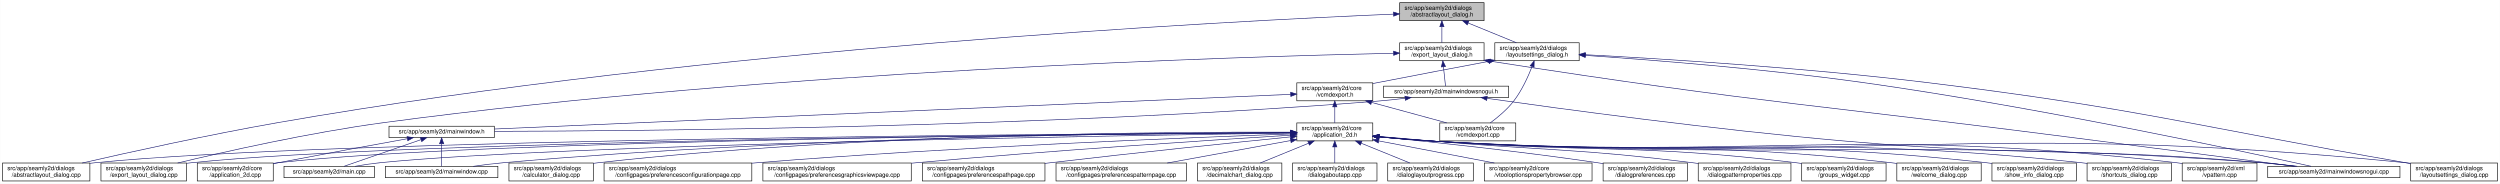
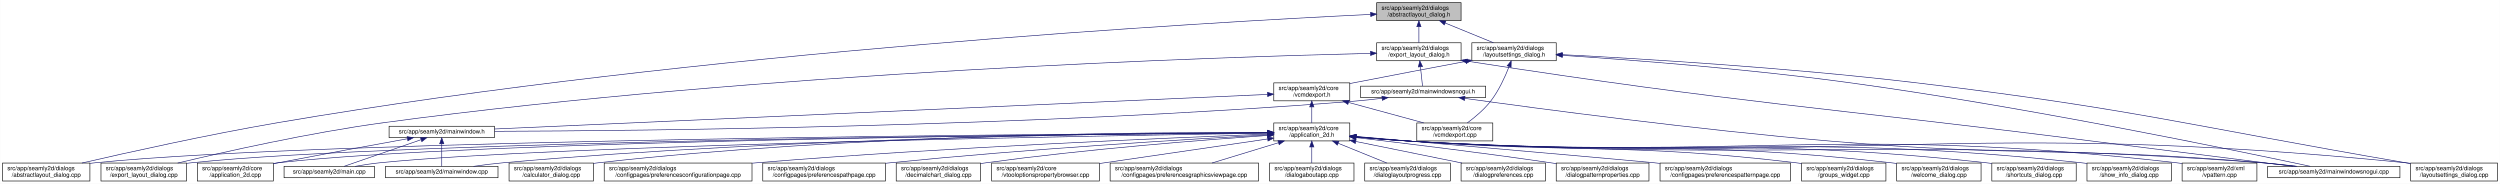
- <svg xmlns="http://www.w3.org/2000/svg" xmlns:xlink="http://www.w3.org/1999/xlink" width="4179pt" height="307pt" viewBox="0.00 0.00 4178.50 307.00">
+ <svg xmlns="http://www.w3.org/2000/svg" xmlns:xlink="http://www.w3.org/1999/xlink" width="4178pt" height="307pt" viewBox="0.00 0.00 4177.50 307.00">
  <g id="graph0" class="graph" transform="scale(1 1) rotate(0) translate(4 303)">
-     <polygon fill="white" stroke="transparent" points="-4,4 -4,-303 4174.5,-303 4174.5,4 -4,4" />
+     <polygon fill="white" stroke="transparent" points="-4,4 -4,-303 4173.5,-303 4173.5,4 -4,4" />
    <g id="node1" class="node">
      <g id="a_node1">
        <a xlink:title=" ">
-           <polygon fill="#bfbfbf" stroke="black" points="2335.5,-268.5 2335.5,-298.5 2476.5,-298.5 2476.5,-268.5 2335.5,-268.5" />
-           <text text-anchor="start" x="2343.5" y="-286.5" font-family="Helvetica,sans-Serif" font-size="10.00">src/app/seamly2d/dialogs</text>
-           <text text-anchor="middle" x="2406" y="-275.5" font-family="Helvetica,sans-Serif" font-size="10.00">/abstractlayout_dialog.h</text>
+           <polygon fill="#bfbfbf" stroke="black" points="2296.5,-268.5 2296.5,-298.5 2437.5,-298.5 2437.5,-268.5 2296.5,-268.5" />
+           <text text-anchor="start" x="2304.5" y="-286.5" font-family="Helvetica,sans-Serif" font-size="10.00">src/app/seamly2d/dialogs</text>
+           <text text-anchor="middle" x="2367" y="-275.5" font-family="Helvetica,sans-Serif" font-size="10.00">/abstractlayout_dialog.h</text>
        </a>
      </g>
    </g>
    <g id="node2" class="node">
      <g id="a_node2">
        <a xlink:href="../../dd/db4/abstractlayout__dialog_8cpp.html" target="_top" xlink:title=" ">
          <polygon fill="white" stroke="black" points="0,-0.5 0,-30.5 146,-30.5 146,-0.5 0,-0.5" />
          <text text-anchor="start" x="8" y="-18.5" font-family="Helvetica,sans-Serif" font-size="10.00">src/app/seamly2d/dialogs</text>
          <text text-anchor="middle" x="73" y="-7.5" font-family="Helvetica,sans-Serif" font-size="10.00">/abstractlayout_dialog.cpp</text>
        </a>
      </g>
    </g>
    <g id="edge1" class="edge">
-       <path fill="none" stroke="midnightblue" d="M2325.2,-279.38C2057.62,-268.06 1176.65,-223.11 460,-98 343.66,-77.69 208.96,-47.88 133.08,-30.51" />
-       <polygon fill="midnightblue" stroke="midnightblue" points="2325.08,-282.87 2335.22,-279.8 2325.37,-275.88 2325.08,-282.87" />
+       <path fill="none" stroke="midnightblue" d="M2286.11,-278.89C2021.96,-266.18 1161.31,-217.73 460,-98 343.42,-78.1 208.51,-48.08 132.72,-30.57" />
+       <polygon fill="midnightblue" stroke="midnightblue" points="2286.22,-282.39 2296.38,-279.38 2286.56,-275.4 2286.22,-282.39" />
    </g>
    <g id="node3" class="node">
      <g id="a_node3">
        <a xlink:href="../../d1/d8e/export__layout__dialog_8h.html" target="_top" xlink:title=" ">
-           <polygon fill="white" stroke="black" points="2335.5,-201.5 2335.5,-231.5 2476.5,-231.5 2476.5,-201.5 2335.5,-201.5" />
-           <text text-anchor="start" x="2343.5" y="-219.5" font-family="Helvetica,sans-Serif" font-size="10.00">src/app/seamly2d/dialogs</text>
-           <text text-anchor="middle" x="2406" y="-208.5" font-family="Helvetica,sans-Serif" font-size="10.00">/export_layout_dialog.h</text>
+           <polygon fill="white" stroke="black" points="2296.5,-201.5 2296.5,-231.5 2437.5,-231.5 2437.5,-201.5 2296.5,-201.5" />
+           <text text-anchor="start" x="2304.5" y="-219.5" font-family="Helvetica,sans-Serif" font-size="10.00">src/app/seamly2d/dialogs</text>
+           <text text-anchor="middle" x="2367" y="-208.5" font-family="Helvetica,sans-Serif" font-size="10.00">/export_layout_dialog.h</text>
        </a>
      </g>
    </g>
    <g id="edge2" class="edge">
-       <path fill="none" stroke="midnightblue" d="M2406,-258.11C2406,-249.15 2406,-239.32 2406,-231.58" />
-       <polygon fill="midnightblue" stroke="midnightblue" points="2402.5,-258.4 2406,-268.4 2409.5,-258.4 2402.5,-258.4" />
+       <path fill="none" stroke="midnightblue" d="M2367,-258.11C2367,-249.15 2367,-239.32 2367,-231.58" />
+       <polygon fill="midnightblue" stroke="midnightblue" points="2363.5,-258.4 2367,-268.4 2370.5,-258.4 2363.5,-258.4" />
    </g>
    <g id="node11" class="node">
      <g id="a_node11">
        <a xlink:href="../../d3/dd8/layoutsettings__dialog_8h.html" target="_top" xlink:title=" ">
-           <polygon fill="white" stroke="black" points="2494.5,-201.5 2494.5,-231.5 2635.5,-231.5 2635.5,-201.5 2494.5,-201.5" />
-           <text text-anchor="start" x="2502.5" y="-219.5" font-family="Helvetica,sans-Serif" font-size="10.00">src/app/seamly2d/dialogs</text>
-           <text text-anchor="middle" x="2565" y="-208.5" font-family="Helvetica,sans-Serif" font-size="10.00">/layoutsettings_dialog.h</text>
+           <polygon fill="white" stroke="black" points="2455.5,-201.5 2455.5,-231.5 2596.5,-231.5 2596.5,-201.5 2455.5,-201.5" />
+           <text text-anchor="start" x="2463.5" y="-219.5" font-family="Helvetica,sans-Serif" font-size="10.00">src/app/seamly2d/dialogs</text>
+           <text text-anchor="middle" x="2526" y="-208.5" font-family="Helvetica,sans-Serif" font-size="10.00">/layoutsettings_dialog.h</text>
        </a>
      </g>
    </g>
    <g id="edge11" class="edge">
-       <path fill="none" stroke="midnightblue" d="M2449.92,-264.54C2475.37,-254.14 2506.93,-241.24 2530.57,-231.58" />
-       <polygon fill="midnightblue" stroke="midnightblue" points="2448.43,-261.37 2440.5,-268.4 2451.08,-267.85 2448.43,-261.37" />
+       <path fill="none" stroke="midnightblue" d="M2410.92,-264.54C2436.37,-254.14 2467.93,-241.24 2491.57,-231.58" />
+       <polygon fill="midnightblue" stroke="midnightblue" points="2409.43,-261.37 2401.5,-268.4 2412.08,-267.85 2409.43,-261.37" />
    </g>
    <g id="node4" class="node">
      <g id="a_node4">
        <a xlink:href="../../dd/d54/export__layout__dialog_8cpp.html" target="_top" xlink:title=" ">
          <polygon fill="white" stroke="black" points="164.5,-0.5 164.5,-30.5 307.5,-30.5 307.5,-0.5 164.5,-0.5" />
          <text text-anchor="start" x="172.5" y="-18.5" font-family="Helvetica,sans-Serif" font-size="10.00">src/app/seamly2d/dialogs</text>
          <text text-anchor="middle" x="236" y="-7.5" font-family="Helvetica,sans-Serif" font-size="10.00">/export_layout_dialog.cpp</text>
        </a>
      </g>
    </g>
    <g id="edge3" class="edge">
-       <path fill="none" stroke="midnightblue" d="M2325.16,-213.99C2073.84,-208.46 1284.29,-184.88 637,-98 513.08,-81.37 370.01,-49.08 292.7,-30.53" />
-       <polygon fill="midnightblue" stroke="midnightblue" points="2325.22,-217.49 2335.3,-214.21 2325.38,-210.49 2325.22,-217.49" />
+       <path fill="none" stroke="midnightblue" d="M2285.85,-213.81C2037.82,-207.83 1268.23,-183.2 637,-98 513.09,-81.28 370.02,-49.03 292.7,-30.5" />
+       <polygon fill="midnightblue" stroke="midnightblue" points="2286.13,-217.32 2296.21,-214.06 2286.3,-210.32 2286.13,-217.32" />
    </g>
    <g id="node5" class="node">
      <g id="a_node5">
        <a xlink:href="../../d1/d82/mainwindowsnogui_8h.html" target="_top" xlink:title=" ">
-           <polygon fill="white" stroke="black" points="2308.5,-140 2308.5,-159 2517.5,-159 2517.5,-140 2308.5,-140" />
-           <text text-anchor="middle" x="2413" y="-147" font-family="Helvetica,sans-Serif" font-size="10.00">src/app/seamly2d/mainwindowsnogui.h</text>
+           <polygon fill="white" stroke="black" points="2269.5,-140 2269.5,-159 2478.5,-159 2478.5,-140 2269.5,-140" />
+           <text text-anchor="middle" x="2374" y="-147" font-family="Helvetica,sans-Serif" font-size="10.00">src/app/seamly2d/mainwindowsnogui.h</text>
        </a>
      </g>
    </g>
    <g id="edge4" class="edge">
-       <path fill="none" stroke="midnightblue" d="M2408.61,-191.25C2409.82,-180.02 2411.18,-167.38 2412.06,-159.19" />
-       <polygon fill="midnightblue" stroke="midnightblue" points="2405.11,-191.08 2407.52,-201.4 2412.07,-191.83 2405.11,-191.08" />
+       <path fill="none" stroke="midnightblue" d="M2369.61,-191.25C2370.82,-180.02 2372.18,-167.38 2373.06,-159.19" />
+       <polygon fill="midnightblue" stroke="midnightblue" points="2366.11,-191.08 2368.52,-201.4 2373.07,-191.83 2366.11,-191.08" />
    </g>
    <g id="node10" class="node">
      <g id="a_node10">
        <a xlink:href="../../d8/de8/mainwindowsnogui_8cpp.html" target="_top" xlink:title=" ">
-           <polygon fill="white" stroke="black" points="3786.5,-6 3786.5,-25 4007.5,-25 4007.5,-6 3786.5,-6" />
-           <text text-anchor="middle" x="3897" y="-13" font-family="Helvetica,sans-Serif" font-size="10.00">src/app/seamly2d/mainwindowsnogui.cpp</text>
+           <polygon fill="white" stroke="black" points="3785.5,-6 3785.5,-25 4006.5,-25 4006.5,-6 3785.5,-6" />
+           <text text-anchor="middle" x="3896" y="-13" font-family="Helvetica,sans-Serif" font-size="10.00">src/app/seamly2d/mainwindowsnogui.cpp</text>
        </a>
      </g>
    </g>
    <g id="edge10" class="edge">
-       <path fill="none" stroke="midnightblue" d="M2486.68,-200.77C2939.26,-129.79 3056.06,-125.76 3507,-67 3620.91,-52.16 3753.55,-35.01 3831.1,-25" />
-       <polygon fill="midnightblue" stroke="midnightblue" points="2485.94,-197.35 2476.6,-202.36 2487.03,-204.26 2485.94,-197.35" />
+       <path fill="none" stroke="midnightblue" d="M2447.58,-200.79C2911.68,-128.77 3031.46,-125.62 3494,-67 3611.23,-52.14 3747.73,-35.04 3827.71,-25.03" />
+       <polygon fill="midnightblue" stroke="midnightblue" points="2446.95,-197.35 2437.6,-202.34 2448.02,-204.27 2446.95,-197.35" />
    </g>
    <g id="node6" class="node">
      <g id="a_node6">
        <a xlink:href="../../d9/d53/mainwindow_8h.html" target="_top" xlink:title=" ">
          <polygon fill="white" stroke="black" points="646,-73 646,-92 822,-92 822,-73 646,-73" />
          <text text-anchor="middle" x="734" y="-80" font-family="Helvetica,sans-Serif" font-size="10.00">src/app/seamly2d/mainwindow.h</text>
        </a>
      </g>
    </g>
    <g id="edge5" class="edge">
-       <path fill="none" stroke="midnightblue" d="M2344.35,-138.7C2329.43,-136.87 2313.7,-135.17 2299,-134 1738.06,-89.38 1061.03,-83.9 822.41,-83.44" />
-       <polygon fill="midnightblue" stroke="midnightblue" points="2344.17,-142.21 2354.53,-139.99 2345.05,-135.27 2344.17,-142.21" />
+       <path fill="none" stroke="midnightblue" d="M2305.35,-138.71C2290.42,-136.88 2274.7,-135.18 2260,-134 1714.69,-90.39 1056.87,-84.27 822.32,-83.54" />
+       <polygon fill="midnightblue" stroke="midnightblue" points="2305.17,-142.22 2315.53,-140 2306.04,-135.27 2305.17,-142.22" />
    </g>
    <g id="edge9" class="edge">
-       <path fill="none" stroke="midnightblue" d="M2481.7,-138.53C2602.73,-121.33 2861.98,-86.08 3082,-67 3390.15,-40.28 3468.84,-57.57 3777,-31 3795.29,-29.42 3815.1,-27.23 3833.25,-25.03" />
-       <polygon fill="midnightblue" stroke="midnightblue" points="2480.88,-135.11 2471.47,-139.99 2481.87,-142.04 2480.88,-135.11" />
+       <path fill="none" stroke="midnightblue" d="M2443.77,-138.57C2567.18,-121.36 2832.18,-86.02 3057,-67 3375.82,-40.03 3457.2,-58.21 3776,-31 3794.4,-29.43 3814.33,-27.23 3832.56,-25.01" />
+       <polygon fill="midnightblue" stroke="midnightblue" points="2443.12,-135.12 2433.7,-139.98 2444.09,-142.06 2443.12,-135.12" />
    </g>
    <g id="node7" class="node">
      <g id="a_node7">
        <a xlink:href="../../df/d3e/application__2d_8cpp.html" target="_top" xlink:title=" ">
          <polygon fill="white" stroke="black" points="325.5,-0.5 325.5,-30.5 452.5,-30.5 452.5,-0.5 325.5,-0.5" />
          <text text-anchor="start" x="333.5" y="-18.5" font-family="Helvetica,sans-Serif" font-size="10.00">src/app/seamly2d/core</text>
          <text text-anchor="middle" x="389" y="-7.5" font-family="Helvetica,sans-Serif" font-size="10.00">/application_2d.cpp</text>
        </a>
      </g>
    </g>
    <g id="edge6" class="edge">
      <path fill="none" stroke="midnightblue" d="M676.66,-71.16C621.38,-61.14 535.4,-45.37 461,-31 458.25,-30.47 455.43,-29.92 452.59,-29.36" />
      <polygon fill="midnightblue" stroke="midnightblue" points="676.15,-74.63 686.61,-72.97 677.4,-67.74 676.15,-74.63" />
    </g>
    <g id="node8" class="node">
      <g id="a_node8">
        <a xlink:href="../../dc/d14/app_2seamly2d_2main_8cpp.html" target="_top" xlink:title=" ">
          <polygon fill="white" stroke="black" points="470.5,-6 470.5,-25 621.5,-25 621.5,-6 470.5,-6" />
          <text text-anchor="middle" x="546" y="-13" font-family="Helvetica,sans-Serif" font-size="10.00">src/app/seamly2d/main.cpp</text>
        </a>
      </g>
    </g>
    <g id="edge7" class="edge">
      <path fill="none" stroke="midnightblue" d="M699.11,-69.44C661.81,-56.54 603.63,-36.42 570.77,-25.06" />
      <polygon fill="midnightblue" stroke="midnightblue" points="698.44,-72.91 709.04,-72.87 700.73,-66.29 698.44,-72.91" />
    </g>
    <g id="node9" class="node">
      <g id="a_node9">
        <a xlink:href="../../d8/dd9/mainwindow_8cpp.html" target="_top" xlink:title=" ">
          <polygon fill="white" stroke="black" points="640,-6 640,-25 828,-25 828,-6 640,-6" />
          <text text-anchor="middle" x="734" y="-13" font-family="Helvetica,sans-Serif" font-size="10.00">src/app/seamly2d/mainwindow.cpp</text>
        </a>
      </g>
    </g>
    <g id="edge8" class="edge">
      <path fill="none" stroke="midnightblue" d="M734,-62.54C734,-50.17 734,-34.62 734,-25.13" />
      <polygon fill="midnightblue" stroke="midnightblue" points="730.5,-62.73 734,-72.73 737.5,-62.73 730.5,-62.73" />
    </g>
    <g id="edge41" class="edge">
-       <path fill="none" stroke="midnightblue" d="M2645.84,-210.4C2752.5,-203.12 2945.91,-188.03 3110,-165 3399.84,-124.32 3745.14,-50.13 3858.72,-25.05" />
-       <polygon fill="midnightblue" stroke="midnightblue" points="2645.54,-206.91 2635.8,-211.08 2646.01,-213.89 2645.54,-206.91" />
+       <path fill="none" stroke="midnightblue" d="M2607.09,-210.5C2716.08,-203.25 2915.71,-188.1 3085,-165 3383.54,-124.27 3739.46,-50.12 3856.54,-25.05" />
+       <polygon fill="midnightblue" stroke="midnightblue" points="2606.58,-207.02 2596.83,-211.18 2607.04,-214.01 2606.58,-207.02" />
    </g>
    <g id="node12" class="node">
      <g id="a_node12">
        <a xlink:href="../../dd/d57/vcmdexport_8h.html" target="_top" xlink:title=" ">
-           <polygon fill="white" stroke="black" points="2163.5,-134.5 2163.5,-164.5 2290.5,-164.5 2290.5,-134.5 2163.5,-134.5" />
-           <text text-anchor="start" x="2171.5" y="-152.5" font-family="Helvetica,sans-Serif" font-size="10.00">src/app/seamly2d/core</text>
-           <text text-anchor="middle" x="2227" y="-141.5" font-family="Helvetica,sans-Serif" font-size="10.00">/vcmdexport.h</text>
+           <polygon fill="white" stroke="black" points="2124.5,-134.5 2124.5,-164.5 2251.5,-164.5 2251.5,-134.5 2124.5,-134.5" />
+           <text text-anchor="start" x="2132.5" y="-152.5" font-family="Helvetica,sans-Serif" font-size="10.00">src/app/seamly2d/core</text>
+           <text text-anchor="middle" x="2188" y="-141.5" font-family="Helvetica,sans-Serif" font-size="10.00">/vcmdexport.h</text>
        </a>
      </g>
    </g>
    <g id="edge12" class="edge">
-       <path fill="none" stroke="midnightblue" d="M2484.42,-200.44C2431.65,-190.52 2361.19,-177.17 2299,-165 2296.25,-164.46 2293.44,-163.91 2290.6,-163.35" />
-       <polygon fill="midnightblue" stroke="midnightblue" points="2483.92,-203.91 2494.39,-202.32 2485.21,-197.03 2483.92,-203.91" />
-     </g>
-     <g id="node26" class="node">
-       <g id="a_node26">
+       <path fill="none" stroke="midnightblue" d="M2445.42,-200.44C2392.65,-190.52 2322.19,-177.17 2260,-165 2257.25,-164.46 2254.44,-163.91 2251.6,-163.35" />
+       <polygon fill="midnightblue" stroke="midnightblue" points="2444.92,-203.91 2455.39,-202.32 2446.21,-197.03 2444.92,-203.91" />
+     </g>
+     <g id="node25" class="node">
+       <g id="a_node25">
        <a xlink:href="../../d0/dfa/layoutsettings__dialog_8cpp.html" target="_top" xlink:title=" ">
-           <polygon fill="white" stroke="black" points="4025.5,-0.5 4025.5,-30.5 4170.5,-30.5 4170.5,-0.5 4025.5,-0.5" />
-           <text text-anchor="start" x="4033.5" y="-18.5" font-family="Helvetica,sans-Serif" font-size="10.00">src/app/seamly2d/dialogs</text>
-           <text text-anchor="middle" x="4098" y="-7.5" font-family="Helvetica,sans-Serif" font-size="10.00">/layoutsettings_dialog.cpp</text>
+           <polygon fill="white" stroke="black" points="4024.5,-0.5 4024.5,-30.5 4169.5,-30.5 4169.5,-0.5 4024.5,-0.5" />
+           <text text-anchor="start" x="4032.5" y="-18.5" font-family="Helvetica,sans-Serif" font-size="10.00">src/app/seamly2d/dialogs</text>
+           <text text-anchor="middle" x="4097" y="-7.5" font-family="Helvetica,sans-Serif" font-size="10.00">/layoutsettings_dialog.cpp</text>
        </a>
      </g>
    </g>
    <g id="edge40" class="edge">
-       <path fill="none" stroke="midnightblue" d="M2645.76,-211.55C2769.18,-205 3012.02,-190.05 3217,-165 3574.85,-121.26 3661.78,-92.54 4017,-31 4019.67,-30.54 4022.4,-30.06 4025.15,-29.58" />
-       <polygon fill="midnightblue" stroke="midnightblue" points="2645.44,-208.06 2635.64,-212.09 2645.81,-215.06 2645.44,-208.06" />
+       <path fill="none" stroke="midnightblue" d="M2606.83,-211.66C2732.82,-205.16 2983.51,-190.19 3195,-165 3562.12,-121.27 3651.58,-93.35 4016,-31 4018.68,-30.54 4021.4,-30.07 4024.15,-29.6" />
+       <polygon fill="midnightblue" stroke="midnightblue" points="2606.31,-208.18 2596.51,-212.19 2606.67,-215.17 2606.31,-208.18" />
    </g>
    <g id="node31" class="node">
      <g id="a_node31">
        <a xlink:href="../../df/d9b/vcmdexport_8cpp.html" target="_top" xlink:title=" ">
-           <polygon fill="white" stroke="black" points="2402.5,-67.5 2402.5,-97.5 2529.5,-97.5 2529.5,-67.5 2402.5,-67.5" />
-           <text text-anchor="start" x="2410.5" y="-85.5" font-family="Helvetica,sans-Serif" font-size="10.00">src/app/seamly2d/core</text>
-           <text text-anchor="middle" x="2466" y="-74.5" font-family="Helvetica,sans-Serif" font-size="10.00">/vcmdexport.cpp</text>
+           <polygon fill="white" stroke="black" points="2363.5,-67.5 2363.5,-97.5 2490.5,-97.5 2490.5,-67.5 2363.5,-67.5" />
+           <text text-anchor="start" x="2371.5" y="-85.5" font-family="Helvetica,sans-Serif" font-size="10.00">src/app/seamly2d/core</text>
+           <text text-anchor="middle" x="2427" y="-74.5" font-family="Helvetica,sans-Serif" font-size="10.00">/vcmdexport.cpp</text>
        </a>
      </g>
    </g>
    <g id="edge39" class="edge">
-       <path fill="none" stroke="midnightblue" d="M2556.63,-191.45C2549.96,-174.37 2539.52,-151.46 2526,-134 2515,-119.79 2499.39,-106.81 2486.85,-97.56" />
-       <polygon fill="midnightblue" stroke="midnightblue" points="2553.5,-193.08 2560.28,-201.23 2560.06,-190.63 2553.5,-193.08" />
+       <path fill="none" stroke="midnightblue" d="M2517.63,-191.45C2510.96,-174.37 2500.52,-151.46 2487,-134 2476,-119.79 2460.39,-106.81 2447.85,-97.56" />
+       <polygon fill="midnightblue" stroke="midnightblue" points="2514.5,-193.08 2521.28,-201.23 2521.06,-190.63 2514.5,-193.08" />
    </g>
    <g id="edge38" class="edge">
-       <path fill="none" stroke="midnightblue" d="M2153.28,-145.29C1903.9,-134.43 1092.39,-99.1 822.33,-87.35" />
-       <polygon fill="midnightblue" stroke="midnightblue" points="2153.18,-148.79 2163.33,-145.73 2153.49,-141.8 2153.18,-148.79" />
+       <path fill="none" stroke="midnightblue" d="M2113.9,-145.19C1868.99,-134.24 1086.16,-99.24 822.01,-87.43" />
+       <polygon fill="midnightblue" stroke="midnightblue" points="2113.97,-148.69 2124.12,-145.64 2114.29,-141.7 2113.97,-148.69" />
    </g>
    <g id="node13" class="node">
      <g id="a_node13">
        <a xlink:href="../../d7/d61/application__2d_8h.html" target="_top" xlink:title=" ">
-           <polygon fill="white" stroke="black" points="2163.5,-67.5 2163.5,-97.5 2290.5,-97.5 2290.5,-67.5 2163.5,-67.5" />
-           <text text-anchor="start" x="2171.5" y="-85.5" font-family="Helvetica,sans-Serif" font-size="10.00">src/app/seamly2d/core</text>
-           <text text-anchor="middle" x="2227" y="-74.5" font-family="Helvetica,sans-Serif" font-size="10.00">/application_2d.h</text>
+           <polygon fill="white" stroke="black" points="2124.5,-67.5 2124.5,-97.5 2251.5,-97.5 2251.5,-67.5 2124.5,-67.5" />
+           <text text-anchor="start" x="2132.5" y="-85.5" font-family="Helvetica,sans-Serif" font-size="10.00">src/app/seamly2d/core</text>
+           <text text-anchor="middle" x="2188" y="-74.5" font-family="Helvetica,sans-Serif" font-size="10.00">/application_2d.h</text>
        </a>
      </g>
    </g>
    <g id="edge13" class="edge">
-       <path fill="none" stroke="midnightblue" d="M2227,-124.11C2227,-115.15 2227,-105.32 2227,-97.58" />
-       <polygon fill="midnightblue" stroke="midnightblue" points="2223.5,-124.4 2227,-134.4 2230.5,-124.4 2223.5,-124.4" />
+       <path fill="none" stroke="midnightblue" d="M2188,-124.11C2188,-115.15 2188,-105.32 2188,-97.58" />
+       <polygon fill="midnightblue" stroke="midnightblue" points="2184.5,-124.4 2188,-134.4 2191.5,-124.4 2184.5,-124.4" />
    </g>
    <g id="edge37" class="edge">
-       <path fill="none" stroke="midnightblue" d="M2288.22,-131.85C2327.19,-121.25 2377.1,-107.68 2414.12,-97.61" />
-       <polygon fill="midnightblue" stroke="midnightblue" points="2287.3,-128.47 2278.57,-134.48 2289.13,-135.23 2287.3,-128.47" />
+       <path fill="none" stroke="midnightblue" d="M2249.22,-131.85C2288.19,-121.25 2338.1,-107.68 2375.12,-97.61" />
+       <polygon fill="midnightblue" stroke="midnightblue" points="2248.3,-128.47 2239.57,-134.48 2250.13,-135.23 2248.3,-128.47" />
    </g>
    <g id="edge15" class="edge">
-       <path fill="none" stroke="midnightblue" d="M2153.36,-81.19C1832.47,-79.63 554.58,-70.97 155,-31 152.12,-30.71 149.19,-30.38 146.24,-30.01" />
-       <polygon fill="midnightblue" stroke="midnightblue" points="2153.45,-84.69 2163.47,-81.24 2153.49,-77.69 2153.45,-84.69" />
+       <path fill="none" stroke="midnightblue" d="M2114.17,-81.15C1796.73,-79.43 546.4,-70.24 155,-31 152.12,-30.71 149.2,-30.38 146.24,-30.01" />
+       <polygon fill="midnightblue" stroke="midnightblue" points="2114.16,-84.65 2124.17,-81.21 2114.19,-77.65 2114.16,-84.65" />
    </g>
    <g id="edge27" class="edge">
-       <path fill="none" stroke="midnightblue" d="M2153.11,-81.06C1847.61,-79 682,-68.78 316,-31 313.33,-30.72 310.62,-30.41 307.88,-30.06" />
-       <polygon fill="midnightblue" stroke="midnightblue" points="2153.17,-84.56 2163.19,-81.13 2153.21,-77.56 2153.17,-84.56" />
+       <path fill="none" stroke="midnightblue" d="M2113.67,-81.01C1811.41,-78.77 673.75,-68.03 316,-31 313.33,-30.72 310.62,-30.41 307.88,-30.06" />
+       <polygon fill="midnightblue" stroke="midnightblue" points="2114.04,-84.51 2124.06,-81.08 2114.09,-77.51 2114.04,-84.51" />
    </g>
    <g id="edge14" class="edge">
-       <path fill="none" stroke="midnightblue" d="M2153.04,-81.06C1862.2,-79.08 796.64,-69.31 461,-31 458.21,-30.68 455.37,-30.31 452.51,-29.9" />
-       <polygon fill="midnightblue" stroke="midnightblue" points="2153.45,-84.57 2163.47,-81.13 2153.49,-77.57 2153.45,-84.57" />
-     </g>
-     <g id="edge31" class="edge">
-       <path fill="none" stroke="midnightblue" d="M2153.01,-80.51C1880.37,-76.65 932.09,-61.3 631,-31 617.3,-29.62 602.46,-27.36 589.09,-25.03" />
-       <polygon fill="midnightblue" stroke="midnightblue" points="2153.14,-84.01 2163.19,-80.65 2153.24,-77.01 2153.14,-84.01" />
+       <path fill="none" stroke="midnightblue" d="M2113.75,-81C1826.59,-78.83 788.49,-68.49 461,-31 458.21,-30.68 455.37,-30.31 452.51,-29.9" />
+       <polygon fill="midnightblue" stroke="midnightblue" points="2114.03,-84.51 2124.05,-81.08 2114.08,-77.51 2114.03,-84.51" />
+     </g>
+     <g id="edge32" class="edge">
+       <path fill="none" stroke="midnightblue" d="M2114.46,-80.45C1846.7,-76.41 924.23,-60.63 631,-31 617.3,-29.62 602.47,-27.35 589.09,-25.02" />
+       <polygon fill="midnightblue" stroke="midnightblue" points="2114.41,-83.95 2124.46,-80.6 2114.51,-76.95 2114.41,-83.95" />
    </g>
    <g id="edge36" class="edge">
-       <path fill="none" stroke="midnightblue" d="M2153.3,-81.5C1945.75,-80.94 1338.78,-75.31 837,-31 820.63,-29.55 802.88,-27.3 786.81,-25" />
-       <polygon fill="midnightblue" stroke="midnightblue" points="2153.46,-85.01 2163.47,-81.53 2153.48,-78.01 2153.46,-85.01" />
-     </g>
-     <g id="edge34" class="edge">
-       <path fill="none" stroke="midnightblue" d="M2300.76,-74.08C2329.51,-71.45 2362.77,-68.71 2393,-67 3007.33,-32.21 3163.33,-75.96 3777,-31 3796.15,-29.6 3816.94,-27.34 3835.75,-25.03" />
-       <polygon fill="midnightblue" stroke="midnightblue" points="2300.42,-70.6 2290.78,-75.01 2301.07,-77.57 2300.42,-70.6" />
+       <path fill="none" stroke="midnightblue" d="M2113.91,-81.39C1909.89,-80.52 1322.73,-74.15 837,-31 820.72,-29.55 803.08,-27.32 787.07,-25.03" />
+       <polygon fill="midnightblue" stroke="midnightblue" points="2114.19,-84.89 2124.21,-81.43 2114.22,-77.89 2114.19,-84.89" />
+     </g>
+     <g id="edge33" class="edge">
+       <path fill="none" stroke="midnightblue" d="M2261.76,-74.07C2290.51,-71.44 2323.77,-68.7 2354,-67 2985.2,-31.48 3145.47,-76.97 3776,-31 3795.15,-29.6 3815.94,-27.35 3834.75,-25.04" />
+       <polygon fill="midnightblue" stroke="midnightblue" points="2261.42,-70.59 2251.78,-75 2262.07,-77.56 2261.42,-70.59" />
    </g>
    <g id="node14" class="node">
      <g id="a_node14">
        <a xlink:href="../../d7/dfa/calculator__dialog_8cpp.html" target="_top" xlink:title=" ">
          <polygon fill="white" stroke="black" points="846.5,-0.5 846.5,-30.5 987.5,-30.5 987.5,-0.5 846.5,-0.5" />
          <text text-anchor="start" x="854.5" y="-18.5" font-family="Helvetica,sans-Serif" font-size="10.00">src/app/seamly2d/dialogs</text>
          <text text-anchor="middle" x="917" y="-7.5" font-family="Helvetica,sans-Serif" font-size="10.00">/calculator_dialog.cpp</text>
        </a>
      </g>
    </g>
    <g id="edge16" class="edge">
-       <path fill="none" stroke="midnightblue" d="M2153.1,-82.08C1961.42,-82.8 1432.77,-79.8 996,-31 993.23,-30.69 990.41,-30.34 987.56,-29.96" />
-       <polygon fill="midnightblue" stroke="midnightblue" points="2153.35,-85.58 2163.34,-82.03 2153.32,-78.58 2153.35,-85.58" />
+       <path fill="none" stroke="midnightblue" d="M2114.43,-81.93C1927.17,-82.27 1417.41,-78.37 996,-31 993.23,-30.69 990.41,-30.34 987.56,-29.95" />
+       <polygon fill="midnightblue" stroke="midnightblue" points="2114.45,-85.43 2124.44,-81.91 2114.43,-78.43 2114.45,-85.43" />
    </g>
    <g id="node15" class="node">
      <g id="a_node15">
        <a xlink:href="../../d2/d2d/preferencesconfigurationpage_8cpp.html" target="_top" xlink:title=" ">
          <polygon fill="white" stroke="black" points="1005.5,-0.5 1005.5,-30.5 1252.5,-30.5 1252.5,-0.5 1005.5,-0.5" />
          <text text-anchor="start" x="1013.5" y="-18.5" font-family="Helvetica,sans-Serif" font-size="10.00">src/app/seamly2d/dialogs</text>
          <text text-anchor="middle" x="1129" y="-7.5" font-family="Helvetica,sans-Serif" font-size="10.00">/configpages/preferencesconfigurationpage.cpp</text>
        </a>
      </g>
    </g>
    <g id="edge17" class="edge">
-       <path fill="none" stroke="midnightblue" d="M2153.1,-79.05C1991.36,-73.38 1593.96,-57.76 1262,-31 1258.87,-30.75 1255.71,-30.48 1252.52,-30.21" />
-       <polygon fill="midnightblue" stroke="midnightblue" points="2153.29,-82.56 2163.41,-79.41 2153.53,-75.57 2153.29,-82.56" />
+       <path fill="none" stroke="midnightblue" d="M2114.4,-78.87C1957.41,-72.95 1578.12,-57.04 1261,-31 1258.24,-30.77 1255.45,-30.54 1252.64,-30.29" />
+       <polygon fill="midnightblue" stroke="midnightblue" points="2114.29,-82.37 2124.42,-79.24 2114.56,-75.37 2114.29,-82.37" />
    </g>
    <g id="node16" class="node">
      <g id="a_node16">
-         <a xlink:href="../../d9/d70/preferencesgraphicsviewpage_8cpp.html" target="_top" xlink:title=" ">
-           <polygon fill="white" stroke="black" points="1271,-0.5 1271,-30.5 1519,-30.5 1519,-0.5 1271,-0.5" />
-           <text text-anchor="start" x="1279" y="-18.5" font-family="Helvetica,sans-Serif" font-size="10.00">src/app/seamly2d/dialogs</text>
-           <text text-anchor="middle" x="1395" y="-7.5" font-family="Helvetica,sans-Serif" font-size="10.00">/configpages/preferencesgraphicsviewpage.cpp</text>
+         <a xlink:href="../../dc/d20/preferencespathpage_8cpp.html" target="_top" xlink:title=" ">
+           <polygon fill="white" stroke="black" points="1270.5,-0.5 1270.5,-30.5 1475.5,-30.5 1475.5,-0.5 1270.5,-0.5" />
+           <text text-anchor="start" x="1278.5" y="-18.5" font-family="Helvetica,sans-Serif" font-size="10.00">src/app/seamly2d/dialogs</text>
+           <text text-anchor="middle" x="1373" y="-7.5" font-family="Helvetica,sans-Serif" font-size="10.00">/configpages/preferencespathpage.cpp</text>
        </a>
      </g>
    </g>
    <g id="edge18" class="edge">
-       <path fill="none" stroke="midnightblue" d="M2153.28,-77.06C2025.74,-69.18 1755.7,-51.63 1528,-31 1525.11,-30.74 1522.18,-30.47 1519.23,-30.19" />
-       <polygon fill="midnightblue" stroke="midnightblue" points="2153.13,-80.56 2163.33,-77.68 2153.56,-73.57 2153.13,-80.56" />
+       <path fill="none" stroke="midnightblue" d="M2114.2,-77.63C1985.88,-70.57 1713.39,-54.19 1484,-31 1481.29,-30.73 1478.55,-30.44 1475.78,-30.14" />
+       <polygon fill="midnightblue" stroke="midnightblue" points="2114.13,-81.13 2124.31,-78.18 2114.51,-74.14 2114.13,-81.13" />
    </g>
    <g id="node17" class="node">
      <g id="a_node17">
-         <a xlink:href="../../dc/d20/preferencespathpage_8cpp.html" target="_top" xlink:title=" ">
-           <polygon fill="white" stroke="black" points="1537.5,-0.5 1537.5,-30.5 1742.5,-30.5 1742.5,-0.5 1537.5,-0.5" />
-           <text text-anchor="start" x="1545.5" y="-18.5" font-family="Helvetica,sans-Serif" font-size="10.00">src/app/seamly2d/dialogs</text>
-           <text text-anchor="middle" x="1640" y="-7.5" font-family="Helvetica,sans-Serif" font-size="10.00">/configpages/preferencespathpage.cpp</text>
+         <a xlink:href="../../dd/dc2/decimalchart__dialog_8cpp.html" target="_top" xlink:title=" ">
+           <polygon fill="white" stroke="black" points="1493.5,-0.5 1493.5,-30.5 1634.5,-30.5 1634.5,-0.5 1493.5,-0.5" />
+           <text text-anchor="start" x="1501.5" y="-18.5" font-family="Helvetica,sans-Serif" font-size="10.00">src/app/seamly2d/dialogs</text>
+           <text text-anchor="middle" x="1564" y="-7.5" font-family="Helvetica,sans-Serif" font-size="10.00">/decimalchart_dialog.cpp</text>
        </a>
      </g>
    </g>
    <g id="edge19" class="edge">
-       <path fill="none" stroke="midnightblue" d="M2152.97,-74.16C2059.48,-64.76 1893.7,-47.7 1752,-31 1748.88,-30.63 1745.72,-30.25 1742.53,-29.87" />
-       <polygon fill="midnightblue" stroke="midnightblue" points="2152.88,-77.67 2163.18,-75.18 2153.58,-70.7 2152.88,-77.67" />
+       <path fill="none" stroke="midnightblue" d="M2113.98,-76.67C2009.09,-69.37 1811.34,-53.89 1644,-31 1640.92,-30.58 1637.78,-30.12 1634.62,-29.64" />
+       <polygon fill="midnightblue" stroke="midnightblue" points="2113.93,-80.18 2124.14,-77.38 2114.41,-73.19 2113.93,-80.18" />
    </g>
    <g id="node18" class="node">
      <g id="a_node18">
-         <a xlink:href="../../dc/d63/preferencespatternpage_8cpp.html" target="_top" xlink:title=" ">
-           <polygon fill="white" stroke="black" points="1761,-0.5 1761,-30.5 1979,-30.5 1979,-0.5 1761,-0.5" />
-           <text text-anchor="start" x="1769" y="-18.5" font-family="Helvetica,sans-Serif" font-size="10.00">src/app/seamly2d/dialogs</text>
-           <text text-anchor="middle" x="1870" y="-7.5" font-family="Helvetica,sans-Serif" font-size="10.00">/configpages/preferencespatternpage.cpp</text>
+         <a xlink:href="../../d2/d00/vtooloptionspropertybrowser_8cpp.html" target="_top" xlink:title=" ">
+           <polygon fill="white" stroke="black" points="1653,-0.5 1653,-30.5 1833,-30.5 1833,-0.5 1653,-0.5" />
+           <text text-anchor="start" x="1661" y="-18.5" font-family="Helvetica,sans-Serif" font-size="10.00">src/app/seamly2d/core</text>
+           <text text-anchor="middle" x="1743" y="-7.5" font-family="Helvetica,sans-Serif" font-size="10.00">/vtooloptionspropertybrowser.cpp</text>
        </a>
      </g>
    </g>
    <g id="edge20" class="edge">
-       <path fill="none" stroke="midnightblue" d="M2152.97,-68.02C2092.72,-57.05 2007.96,-41.62 1946.93,-30.51" />
-       <polygon fill="midnightblue" stroke="midnightblue" points="2152.71,-71.53 2163.18,-69.88 2153.96,-64.64 2152.71,-71.53" />
+       <path fill="none" stroke="midnightblue" d="M2114.18,-70.74C2044.12,-60.52 1935.89,-44.73 1842,-31 1839.08,-30.57 1836.11,-30.14 1833.11,-29.7" />
+       <polygon fill="midnightblue" stroke="midnightblue" points="2113.83,-74.22 2124.23,-72.2 2114.84,-67.3 2113.83,-74.22" />
    </g>
    <g id="node19" class="node">
      <g id="a_node19">
-         <a xlink:href="../../dd/dc2/decimalchart__dialog_8cpp.html" target="_top" xlink:title=" ">
-           <polygon fill="white" stroke="black" points="1997.5,-0.5 1997.5,-30.5 2138.5,-30.5 2138.5,-0.5 1997.5,-0.5" />
-           <text text-anchor="start" x="2005.5" y="-18.5" font-family="Helvetica,sans-Serif" font-size="10.00">src/app/seamly2d/dialogs</text>
-           <text text-anchor="middle" x="2068" y="-7.5" font-family="Helvetica,sans-Serif" font-size="10.00">/decimalchart_dialog.cpp</text>
+         <a xlink:href="../../d9/d70/preferencesgraphicsviewpage_8cpp.html" target="_top" xlink:title=" ">
+           <polygon fill="white" stroke="black" points="1851,-0.5 1851,-30.5 2099,-30.5 2099,-0.5 1851,-0.5" />
+           <text text-anchor="start" x="1859" y="-18.5" font-family="Helvetica,sans-Serif" font-size="10.00">src/app/seamly2d/dialogs</text>
+           <text text-anchor="middle" x="1975" y="-7.5" font-family="Helvetica,sans-Serif" font-size="10.00">/configpages/preferencesgraphicsviewpage.cpp</text>
        </a>
      </g>
    </g>
    <g id="edge21" class="edge">
-       <path fill="none" stroke="midnightblue" d="M2183.08,-63.54C2157.63,-53.14 2126.07,-40.24 2102.43,-30.58" />
-       <polygon fill="midnightblue" stroke="midnightblue" points="2181.92,-66.85 2192.5,-67.4 2184.57,-60.37 2181.92,-66.85" />
+       <path fill="none" stroke="midnightblue" d="M2132.11,-64.44C2097.58,-53.91 2053.81,-40.55 2021.24,-30.61" />
+       <polygon fill="midnightblue" stroke="midnightblue" points="2131.46,-67.9 2142.04,-67.48 2133.5,-61.21 2131.46,-67.9" />
    </g>
    <g id="node20" class="node">
      <g id="a_node20">
        <a xlink:href="../../dd/d64/dialogaboutapp_8cpp.html" target="_top" xlink:title=" ">
-           <polygon fill="white" stroke="black" points="2156.5,-0.5 2156.5,-30.5 2297.5,-30.5 2297.5,-0.5 2156.5,-0.5" />
-           <text text-anchor="start" x="2164.5" y="-18.5" font-family="Helvetica,sans-Serif" font-size="10.00">src/app/seamly2d/dialogs</text>
-           <text text-anchor="middle" x="2227" y="-7.5" font-family="Helvetica,sans-Serif" font-size="10.00">/dialogaboutapp.cpp</text>
+           <polygon fill="white" stroke="black" points="2117.5,-0.5 2117.5,-30.5 2258.5,-30.5 2258.5,-0.5 2117.5,-0.5" />
+           <text text-anchor="start" x="2125.5" y="-18.5" font-family="Helvetica,sans-Serif" font-size="10.00">src/app/seamly2d/dialogs</text>
+           <text text-anchor="middle" x="2188" y="-7.5" font-family="Helvetica,sans-Serif" font-size="10.00">/dialogaboutapp.cpp</text>
        </a>
      </g>
    </g>
    <g id="edge22" class="edge">
-       <path fill="none" stroke="midnightblue" d="M2227,-57.11C2227,-48.15 2227,-38.32 2227,-30.58" />
-       <polygon fill="midnightblue" stroke="midnightblue" points="2223.5,-57.4 2227,-67.4 2230.5,-57.4 2223.5,-57.4" />
+       <path fill="none" stroke="midnightblue" d="M2188,-57.11C2188,-48.15 2188,-38.32 2188,-30.58" />
+       <polygon fill="midnightblue" stroke="midnightblue" points="2184.5,-57.4 2188,-67.4 2191.5,-57.4 2184.5,-57.4" />
    </g>
    <g id="node21" class="node">
      <g id="a_node21">
        <a xlink:href="../../d6/d89/dialoglayoutprogress_8cpp.html" target="_top" xlink:title=" ">
-           <polygon fill="white" stroke="black" points="2315.5,-0.5 2315.5,-30.5 2458.5,-30.5 2458.5,-0.5 2315.5,-0.5" />
-           <text text-anchor="start" x="2323.5" y="-18.5" font-family="Helvetica,sans-Serif" font-size="10.00">src/app/seamly2d/dialogs</text>
-           <text text-anchor="middle" x="2387" y="-7.5" font-family="Helvetica,sans-Serif" font-size="10.00">/dialoglayoutprogress.cpp</text>
+           <polygon fill="white" stroke="black" points="2276.5,-0.5 2276.5,-30.5 2419.5,-30.5 2419.5,-0.5 2276.5,-0.5" />
+           <text text-anchor="start" x="2284.5" y="-18.5" font-family="Helvetica,sans-Serif" font-size="10.00">src/app/seamly2d/dialogs</text>
+           <text text-anchor="middle" x="2348" y="-7.5" font-family="Helvetica,sans-Serif" font-size="10.00">/dialoglayoutprogress.cpp</text>
        </a>
      </g>
    </g>
    <g id="edge23" class="edge">
-       <path fill="none" stroke="midnightblue" d="M2271.2,-63.54C2296.8,-53.14 2328.57,-40.24 2352.35,-30.58" />
-       <polygon fill="midnightblue" stroke="midnightblue" points="2269.66,-60.39 2261.72,-67.4 2272.3,-66.87 2269.66,-60.39" />
+       <path fill="none" stroke="midnightblue" d="M2232.2,-63.54C2257.8,-53.14 2289.57,-40.24 2313.35,-30.58" />
+       <polygon fill="midnightblue" stroke="midnightblue" points="2230.66,-60.39 2222.72,-67.4 2233.3,-66.87 2230.66,-60.39" />
    </g>
    <g id="node22" class="node">
      <g id="a_node22">
-         <a xlink:href="../../d2/d00/vtooloptionspropertybrowser_8cpp.html" target="_top" xlink:title=" ">
-           <polygon fill="white" stroke="black" points="2477,-0.5 2477,-30.5 2657,-30.5 2657,-0.5 2477,-0.5" />
-           <text text-anchor="start" x="2485" y="-18.5" font-family="Helvetica,sans-Serif" font-size="10.00">src/app/seamly2d/core</text>
-           <text text-anchor="middle" x="2567" y="-7.5" font-family="Helvetica,sans-Serif" font-size="10.00">/vtooloptionspropertybrowser.cpp</text>
+         <a xlink:href="../../d5/dc5/dialogpreferences_8cpp.html" target="_top" xlink:title=" ">
+           <polygon fill="white" stroke="black" points="2437.5,-0.5 2437.5,-30.5 2578.5,-30.5 2578.5,-0.5 2437.5,-0.5" />
+           <text text-anchor="start" x="2445.5" y="-18.5" font-family="Helvetica,sans-Serif" font-size="10.00">src/app/seamly2d/dialogs</text>
+           <text text-anchor="middle" x="2508" y="-7.5" font-family="Helvetica,sans-Serif" font-size="10.00">/dialogpreferences.cpp</text>
        </a>
      </g>
    </g>
    <g id="edge24" class="edge">
-       <path fill="none" stroke="midnightblue" d="M2300.6,-67.43C2357.76,-56.5 2436.64,-41.42 2493.72,-30.51" />
-       <polygon fill="midnightblue" stroke="midnightblue" points="2299.72,-64.03 2290.55,-69.35 2301.03,-70.91 2299.72,-64.03" />
+       <path fill="none" stroke="midnightblue" d="M2261.69,-66.53C2315.06,-55.69 2386.71,-41.14 2438.97,-30.52" />
+       <polygon fill="midnightblue" stroke="midnightblue" points="2260.71,-63.16 2251.6,-68.58 2262.1,-70.02 2260.71,-63.16" />
    </g>
    <g id="node23" class="node">
      <g id="a_node23">
-         <a xlink:href="../../d5/dc5/dialogpreferences_8cpp.html" target="_top" xlink:title=" ">
-           <polygon fill="white" stroke="black" points="2675.5,-0.5 2675.5,-30.5 2816.5,-30.5 2816.5,-0.5 2675.5,-0.5" />
-           <text text-anchor="start" x="2683.5" y="-18.5" font-family="Helvetica,sans-Serif" font-size="10.00">src/app/seamly2d/dialogs</text>
-           <text text-anchor="middle" x="2746" y="-7.5" font-family="Helvetica,sans-Serif" font-size="10.00">/dialogpreferences.cpp</text>
+         <a xlink:href="../../d5/d18/dialogpatternproperties_8cpp.html" target="_top" xlink:title=" ">
+           <polygon fill="white" stroke="black" points="2596.5,-0.5 2596.5,-30.5 2751.5,-30.5 2751.5,-0.5 2596.5,-0.5" />
+           <text text-anchor="start" x="2604.5" y="-18.5" font-family="Helvetica,sans-Serif" font-size="10.00">src/app/seamly2d/dialogs</text>
+           <text text-anchor="middle" x="2674" y="-7.5" font-family="Helvetica,sans-Serif" font-size="10.00">/dialogpatternproperties.cpp</text>
        </a>
      </g>
    </g>
    <g id="edge25" class="edge">
-       <path fill="none" stroke="midnightblue" d="M2300.86,-74.48C2388.26,-65.83 2538.07,-49.93 2666,-31 2669.07,-30.55 2672.21,-30.06 2675.37,-29.56" />
-       <polygon fill="midnightblue" stroke="midnightblue" points="2300.39,-71.01 2290.78,-75.47 2301.08,-77.97 2300.39,-71.01" />
+       <path fill="none" stroke="midnightblue" d="M2261.68,-73.05C2341.84,-63.66 2473.71,-47.6 2587,-31 2590.03,-30.56 2593.12,-30.09 2596.24,-29.62" />
+       <polygon fill="midnightblue" stroke="midnightblue" points="2261.21,-69.58 2251.68,-74.22 2262.02,-76.54 2261.21,-69.58" />
    </g>
    <g id="node24" class="node">
      <g id="a_node24">
-         <a xlink:href="../../d5/d18/dialogpatternproperties_8cpp.html" target="_top" xlink:title=" ">
-           <polygon fill="white" stroke="black" points="2834.5,-0.5 2834.5,-30.5 2989.5,-30.5 2989.5,-0.5 2834.5,-0.5" />
-           <text text-anchor="start" x="2842.5" y="-18.5" font-family="Helvetica,sans-Serif" font-size="10.00">src/app/seamly2d/dialogs</text>
-           <text text-anchor="middle" x="2912" y="-7.5" font-family="Helvetica,sans-Serif" font-size="10.00">/dialogpatternproperties.cpp</text>
+         <a xlink:href="../../dc/d63/preferencespatternpage_8cpp.html" target="_top" xlink:title=" ">
+           <polygon fill="white" stroke="black" points="2770,-0.5 2770,-30.5 2988,-30.5 2988,-0.5 2770,-0.5" />
+           <text text-anchor="start" x="2778" y="-18.5" font-family="Helvetica,sans-Serif" font-size="10.00">src/app/seamly2d/dialogs</text>
+           <text text-anchor="middle" x="2879" y="-7.5" font-family="Helvetica,sans-Serif" font-size="10.00">/configpages/preferencespatternpage.cpp</text>
        </a>
      </g>
    </g>
    <g id="edge26" class="edge">
-       <path fill="none" stroke="midnightblue" d="M2300.82,-74.99C2329.59,-72.47 2362.83,-69.57 2393,-67 2584.97,-50.62 2633.82,-54.86 2825,-31 2828.04,-30.62 2831.13,-30.21 2834.26,-29.78" />
-       <polygon fill="midnightblue" stroke="midnightblue" points="2300.5,-71.5 2290.85,-75.86 2301.11,-78.48 2300.5,-71.5" />
-     </g>
-     <g id="node25" class="node">
-       <g id="a_node25">
+       <path fill="none" stroke="midnightblue" d="M2261.59,-75.07C2410.51,-62.04 2735.6,-33.56 2760,-31 2763.21,-30.66 2766.46,-30.31 2769.75,-29.95" />
+       <polygon fill="midnightblue" stroke="midnightblue" points="2261.26,-71.58 2251.61,-75.94 2261.87,-78.56 2261.26,-71.58" />
+     </g>
+     <g id="edge28" class="edge">
+       <path fill="none" stroke="midnightblue" d="M2261.75,-74.01C2290.51,-71.37 2323.77,-68.65 2354,-67 3091.75,-26.83 3280.81,-104.32 4016,-31 4018.7,-30.73 4021.45,-30.42 4024.22,-30.08" />
+       <polygon fill="midnightblue" stroke="midnightblue" points="2261.41,-70.53 2251.78,-74.95 2262.06,-77.5 2261.41,-70.53" />
+     </g>
+     <g id="node26" class="node">
+       <g id="a_node26">
        <a xlink:href="../../db/d5c/groups__widget_8cpp.html" target="_top" xlink:title=" ">
-           <polygon fill="white" stroke="black" points="3007.5,-0.5 3007.5,-30.5 3148.5,-30.5 3148.5,-0.5 3007.5,-0.5" />
-           <text text-anchor="start" x="3015.5" y="-18.5" font-family="Helvetica,sans-Serif" font-size="10.00">src/app/seamly2d/dialogs</text>
-           <text text-anchor="middle" x="3078" y="-7.5" font-family="Helvetica,sans-Serif" font-size="10.00">/groups_widget.cpp</text>
-         </a>
-       </g>
-     </g>
-     <g id="edge28" class="edge">
-       <path fill="none" stroke="midnightblue" d="M2300.79,-74.61C2329.55,-72.04 2362.8,-69.22 2393,-67 2661.64,-47.28 2730.55,-63.08 2998,-31 3001.08,-30.63 3004.23,-30.22 3007.4,-29.77" />
-       <polygon fill="midnightblue" stroke="midnightblue" points="2300.46,-71.13 2290.82,-75.51 2301.09,-78.1 2300.46,-71.13" />
+           <polygon fill="white" stroke="black" points="3006.5,-0.5 3006.5,-30.5 3147.5,-30.5 3147.5,-0.5 3006.5,-0.5" />
+           <text text-anchor="start" x="3014.5" y="-18.5" font-family="Helvetica,sans-Serif" font-size="10.00">src/app/seamly2d/dialogs</text>
+           <text text-anchor="middle" x="3077" y="-7.5" font-family="Helvetica,sans-Serif" font-size="10.00">/groups_widget.cpp</text>
+         </a>
+       </g>
    </g>
    <g id="edge29" class="edge">
-       <path fill="none" stroke="midnightblue" d="M2300.75,-74.02C2329.51,-71.38 2362.77,-68.65 2393,-67 3113.88,-27.57 3298.63,-102.82 4017,-31 4019.7,-30.73 4022.45,-30.42 4025.22,-30.08" />
-       <polygon fill="midnightblue" stroke="midnightblue" points="2300.41,-70.54 2290.78,-74.95 2301.06,-77.51 2300.41,-70.54" />
+       <path fill="none" stroke="midnightblue" d="M2261.79,-74.56C2290.55,-71.98 2323.8,-69.16 2354,-67 2639.49,-46.54 2712.75,-64.59 2997,-31 3000.08,-30.64 3003.23,-30.23 3006.4,-29.78" />
+       <polygon fill="midnightblue" stroke="midnightblue" points="2261.46,-71.07 2251.81,-75.46 2262.09,-78.04 2261.46,-71.07" />
    </g>
    <g id="node27" class="node">
      <g id="a_node27">
        <a xlink:href="../../df/d69/welcome__dialog_8cpp.html" target="_top" xlink:title=" ">
-           <polygon fill="white" stroke="black" points="3166.5,-0.5 3166.5,-30.5 3307.5,-30.5 3307.5,-0.5 3166.5,-0.5" />
-           <text text-anchor="start" x="3174.5" y="-18.5" font-family="Helvetica,sans-Serif" font-size="10.00">src/app/seamly2d/dialogs</text>
-           <text text-anchor="middle" x="3237" y="-7.5" font-family="Helvetica,sans-Serif" font-size="10.00">/welcome_dialog.cpp</text>
+           <polygon fill="white" stroke="black" points="3165.5,-0.5 3165.5,-30.5 3306.5,-30.5 3306.5,-0.5 3165.5,-0.5" />
+           <text text-anchor="start" x="3173.5" y="-18.5" font-family="Helvetica,sans-Serif" font-size="10.00">src/app/seamly2d/dialogs</text>
+           <text text-anchor="middle" x="3236" y="-7.5" font-family="Helvetica,sans-Serif" font-size="10.00">/welcome_dialog.cpp</text>
        </a>
      </g>
    </g>
    <g id="edge30" class="edge">
-       <path fill="none" stroke="midnightblue" d="M2300.78,-74.42C2329.54,-71.82 2362.79,-69.03 2393,-67 2732.17,-44.21 2819.24,-69.4 3157,-31 3160.09,-30.65 3163.23,-30.25 3166.4,-29.82" />
-       <polygon fill="midnightblue" stroke="midnightblue" points="2300.45,-70.93 2290.8,-75.33 2301.08,-77.9 2300.45,-70.93" />
+       <path fill="none" stroke="midnightblue" d="M2261.77,-74.38C2290.53,-71.78 2323.79,-69 2354,-67 2710.03,-43.47 2801.44,-70.91 3156,-31 3159.09,-30.65 3162.23,-30.26 3165.41,-29.83" />
+       <polygon fill="midnightblue" stroke="midnightblue" points="2261.44,-70.9 2251.8,-75.29 2262.08,-77.87 2261.44,-70.9" />
    </g>
    <g id="node28" class="node">
      <g id="a_node28">
-         <a xlink:href="../../d2/df4/show__info__dialog_8cpp.html" target="_top" xlink:title=" ">
-           <polygon fill="white" stroke="black" points="3325.5,-0.5 3325.5,-30.5 3466.5,-30.5 3466.5,-0.5 3325.5,-0.5" />
-           <text text-anchor="start" x="3333.5" y="-18.5" font-family="Helvetica,sans-Serif" font-size="10.00">src/app/seamly2d/dialogs</text>
-           <text text-anchor="middle" x="3396" y="-7.5" font-family="Helvetica,sans-Serif" font-size="10.00">/show_info_dialog.cpp</text>
-         </a>
-       </g>
-     </g>
-     <g id="edge32" class="edge">
-       <path fill="none" stroke="midnightblue" d="M2300.77,-74.29C2329.53,-71.68 2362.78,-68.91 2393,-67 2802.72,-41.13 2907.91,-75.72 3316,-31 3319.09,-30.66 3322.23,-30.27 3325.41,-29.85" />
-       <polygon fill="midnightblue" stroke="midnightblue" points="2300.43,-70.81 2290.8,-75.2 2301.07,-77.78 2300.43,-70.81" />
+         <a xlink:href="../../dd/d84/shortcuts__dialog_8cpp.html" target="_top" xlink:title=" ">
+           <polygon fill="white" stroke="black" points="3324.5,-0.5 3324.5,-30.5 3465.5,-30.5 3465.5,-0.5 3324.5,-0.5" />
+           <text text-anchor="start" x="3332.5" y="-18.5" font-family="Helvetica,sans-Serif" font-size="10.00">src/app/seamly2d/dialogs</text>
+           <text text-anchor="middle" x="3395" y="-7.5" font-family="Helvetica,sans-Serif" font-size="10.00">/shortcuts_dialog.cpp</text>
+         </a>
+       </g>
+     </g>
+     <g id="edge31" class="edge">
+       <path fill="none" stroke="midnightblue" d="M2261.77,-74.26C2290.53,-71.65 2323.78,-68.88 2354,-67 2780.58,-40.4 2890.1,-77.23 3315,-31 3318.09,-30.66 3321.23,-30.28 3324.41,-29.86" />
+       <polygon fill="midnightblue" stroke="midnightblue" points="2261.43,-70.78 2251.79,-75.18 2262.07,-77.75 2261.43,-70.78" />
    </g>
    <g id="node29" class="node">
      <g id="a_node29">
-         <a xlink:href="../../dd/d84/shortcuts__dialog_8cpp.html" target="_top" xlink:title=" ">
-           <polygon fill="white" stroke="black" points="3484.5,-0.5 3484.5,-30.5 3625.5,-30.5 3625.5,-0.5 3484.5,-0.5" />
-           <text text-anchor="start" x="3492.5" y="-18.5" font-family="Helvetica,sans-Serif" font-size="10.00">src/app/seamly2d/dialogs</text>
-           <text text-anchor="middle" x="3555" y="-7.5" font-family="Helvetica,sans-Serif" font-size="10.00">/shortcuts_dialog.cpp</text>
-         </a>
-       </g>
-     </g>
-     <g id="edge33" class="edge">
-       <path fill="none" stroke="midnightblue" d="M2300.76,-74.2C2329.52,-71.58 2362.78,-68.82 2393,-67 2873.28,-38.05 2996.56,-82.04 3475,-31 3478.09,-30.67 3481.24,-30.29 3484.41,-29.87" />
-       <polygon fill="midnightblue" stroke="midnightblue" points="2300.43,-70.71 2290.79,-75.12 2301.07,-77.69 2300.43,-70.71" />
+         <a xlink:href="../../d2/df4/show__info__dialog_8cpp.html" target="_top" xlink:title=" ">
+           <polygon fill="white" stroke="black" points="3483.5,-0.5 3483.5,-30.5 3624.5,-30.5 3624.5,-0.5 3483.5,-0.5" />
+           <text text-anchor="start" x="3491.5" y="-18.5" font-family="Helvetica,sans-Serif" font-size="10.00">src/app/seamly2d/dialogs</text>
+           <text text-anchor="middle" x="3554" y="-7.5" font-family="Helvetica,sans-Serif" font-size="10.00">/show_info_dialog.cpp</text>
+         </a>
+       </g>
+     </g>
+     <g id="edge34" class="edge">
+       <path fill="none" stroke="midnightblue" d="M2261.76,-74.18C2290.52,-71.56 2323.78,-68.8 2354,-67 2851.15,-37.32 2978.75,-83.55 3474,-31 3477.09,-30.67 3480.24,-30.29 3483.41,-29.88" />
+       <polygon fill="midnightblue" stroke="midnightblue" points="2261.43,-70.7 2251.79,-75.1 2262.07,-77.67 2261.43,-70.7" />
    </g>
    <g id="node30" class="node">
      <g id="a_node30">
        <a xlink:href="../../d3/d49/vpattern_8cpp.html" target="_top" xlink:title=" ">
-           <polygon fill="white" stroke="black" points="3643.5,-0.5 3643.5,-30.5 3768.5,-30.5 3768.5,-0.5 3643.5,-0.5" />
-           <text text-anchor="start" x="3651.5" y="-18.5" font-family="Helvetica,sans-Serif" font-size="10.00">src/app/seamly2d/xml</text>
-           <text text-anchor="middle" x="3706" y="-7.5" font-family="Helvetica,sans-Serif" font-size="10.00">/vpattern.cpp</text>
+           <polygon fill="white" stroke="black" points="3642.5,-0.5 3642.5,-30.5 3767.5,-30.5 3767.5,-0.5 3642.5,-0.5" />
+           <text text-anchor="start" x="3650.5" y="-18.5" font-family="Helvetica,sans-Serif" font-size="10.00">src/app/seamly2d/xml</text>
+           <text text-anchor="middle" x="3705" y="-7.5" font-family="Helvetica,sans-Serif" font-size="10.00">/vpattern.cpp</text>
        </a>
      </g>
    </g>
    <g id="edge35" class="edge">
-       <path fill="none" stroke="midnightblue" d="M2300.76,-74.13C2329.52,-71.5 2362.77,-68.76 2393,-67 2943.86,-34.98 3085.79,-93.69 3634,-31 3637.04,-30.65 3640.14,-30.24 3643.27,-29.78" />
-       <polygon fill="midnightblue" stroke="midnightblue" points="2300.42,-70.65 2290.79,-75.05 2301.07,-77.62 2300.42,-70.65" />
+       <path fill="none" stroke="midnightblue" d="M2261.76,-74.12C2290.52,-71.49 2323.77,-68.74 2354,-67 2921.73,-34.24 3067.99,-95.37 3633,-31 3636.04,-30.65 3639.14,-30.24 3642.27,-29.79" />
+       <polygon fill="midnightblue" stroke="midnightblue" points="2261.42,-70.63 2251.79,-75.04 2262.07,-77.6 2261.42,-70.63" />
    </g>
  </g>
</svg>
